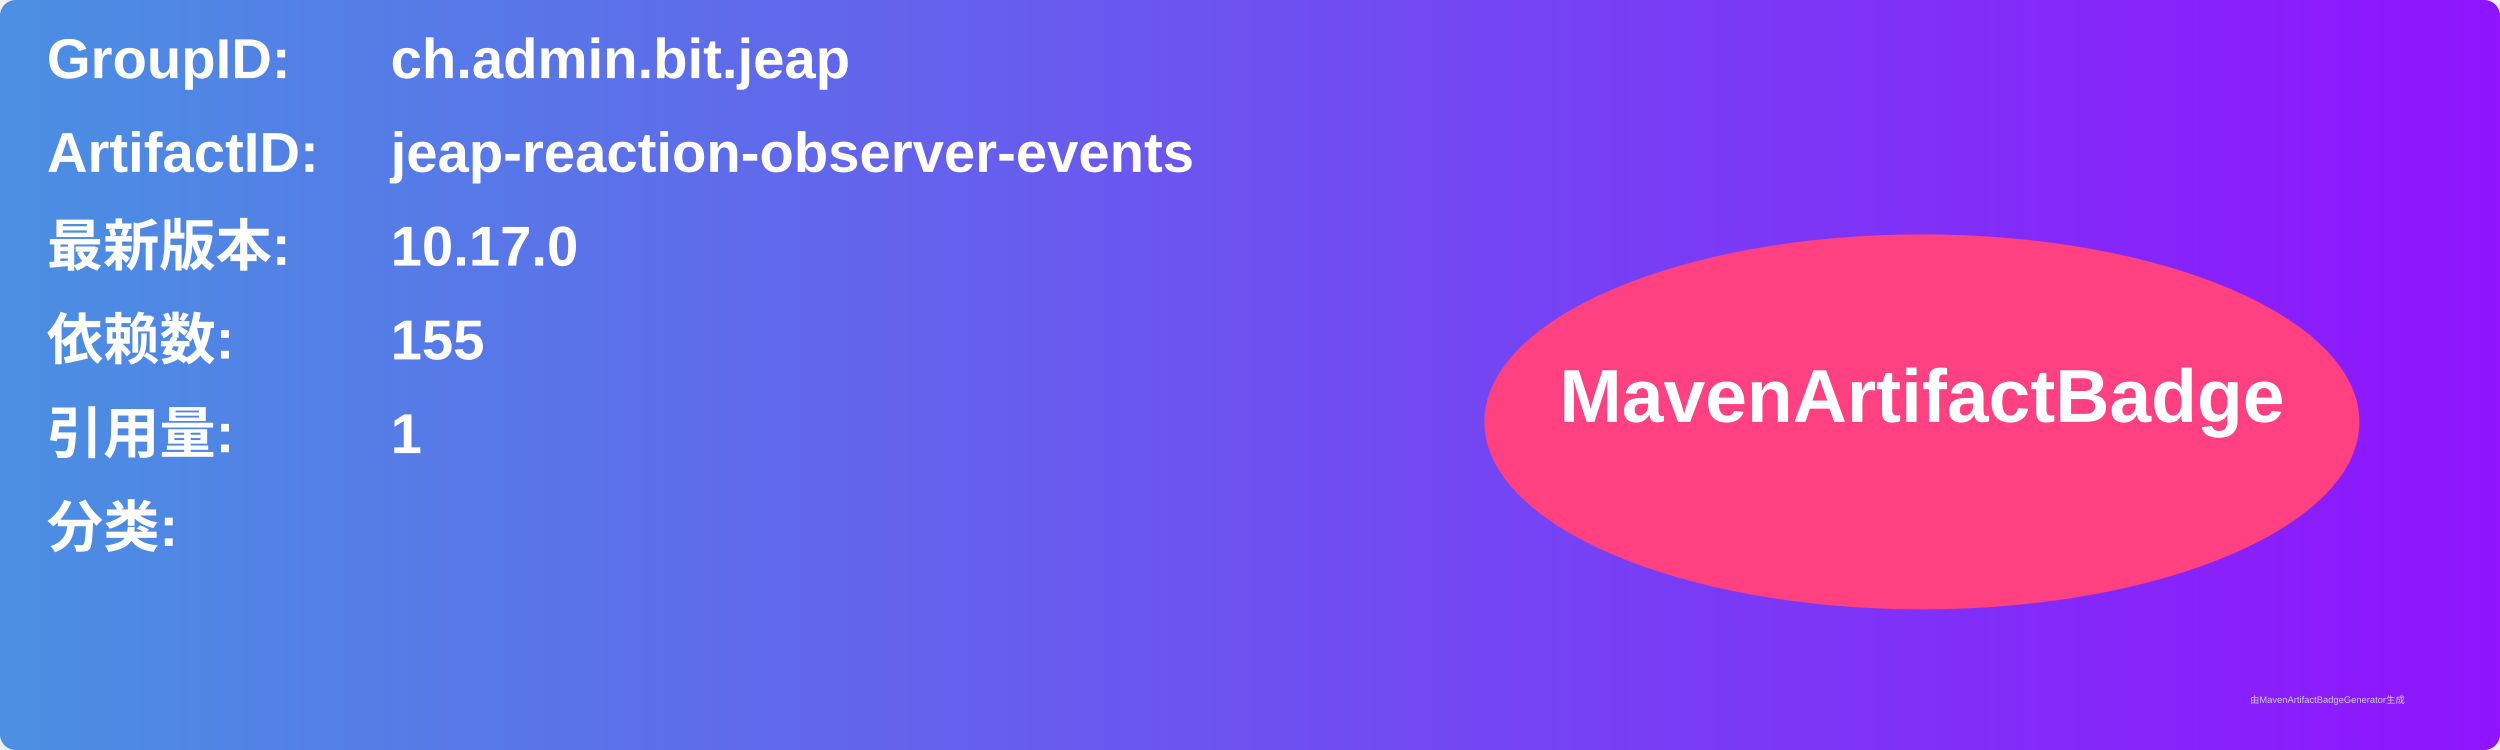
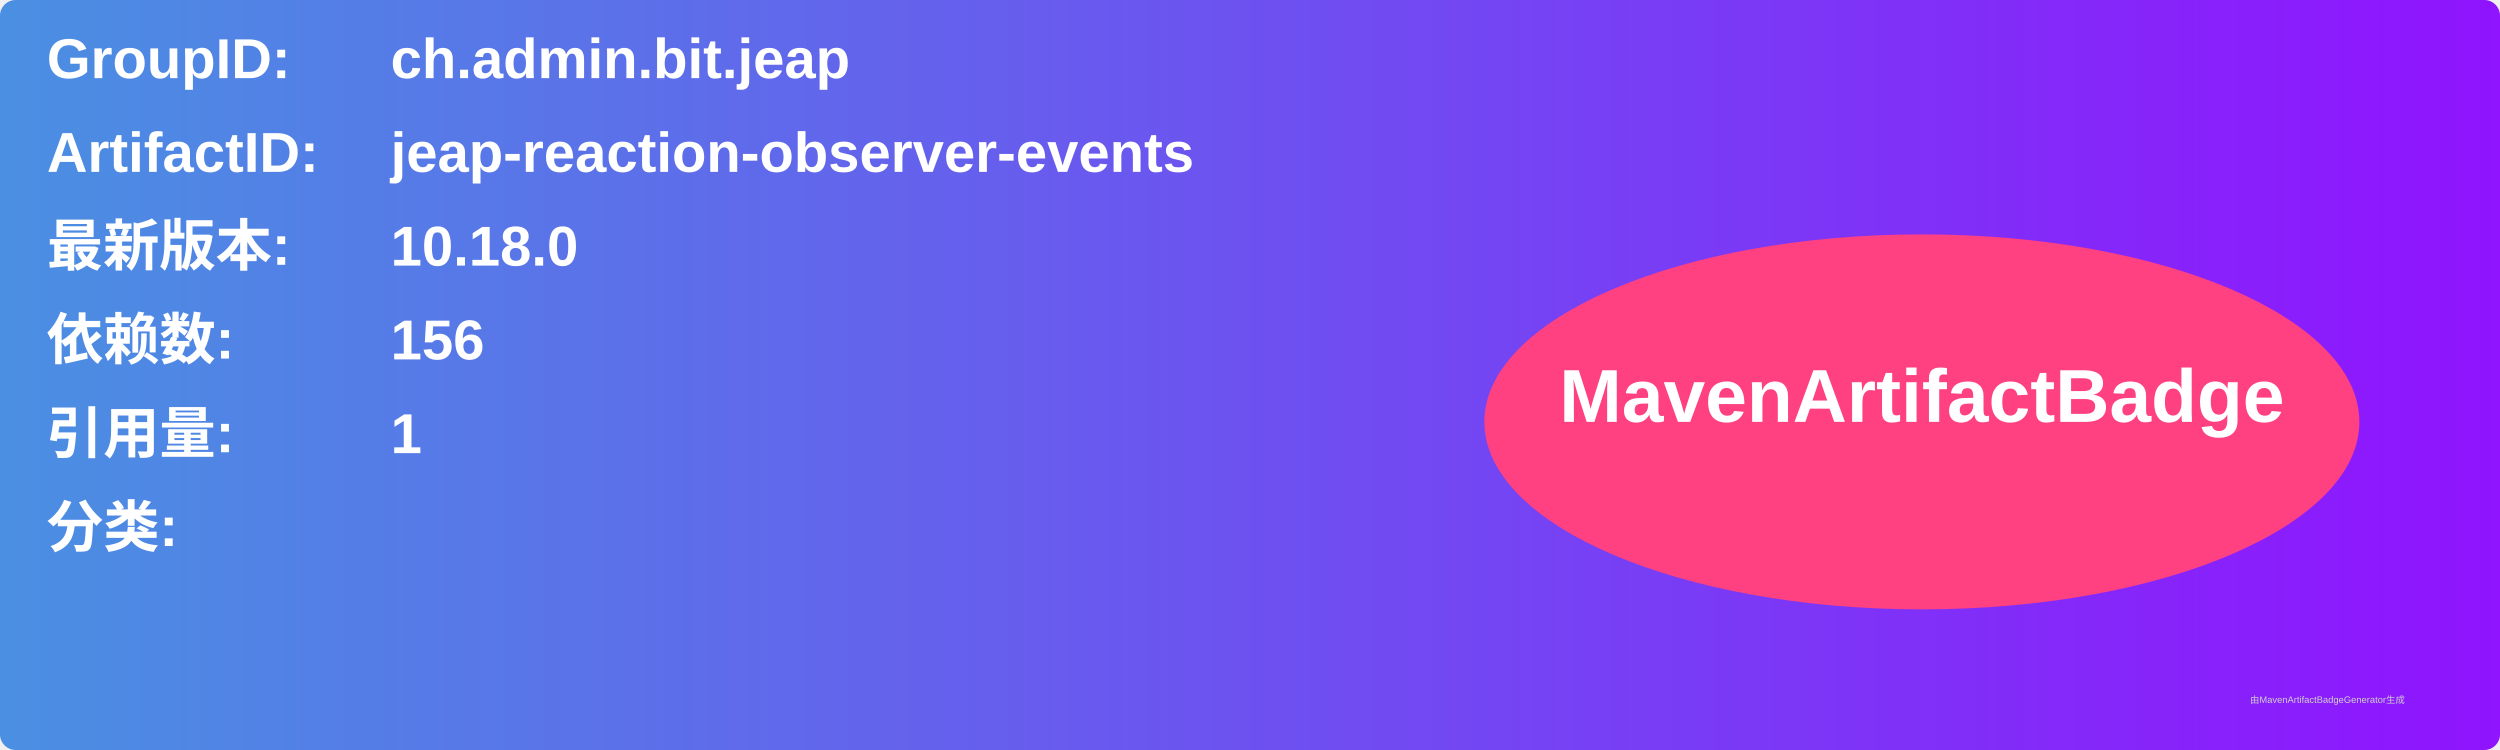
<svg xmlns="http://www.w3.org/2000/svg" width="800" height="240" viewBox="0 0 800 240">
  <linearGradient id="grad" x1="0%" y1="0%" x2="100%" y2="0%">
    <stop offset="0%" stop-color="#4a90e2" />
    <stop offset="100%" stop-color="#9013fe" />
  </linearGradient>
  <rect width="100%" height="100%" rx="5" ry="5" fill="url(#grad)" />
  <g transform="translate(15, 15)">
    <text x="0" y="10" font-family="Arial" font-size="18" fill="white" font-weight="bold" width="260">GroupID:</text>
    <text x="110" y="10" font-family="Arial" font-size="18" fill="white" font-weight="bold" width="460">ch.admin.bit.jeap</text>
    <text x="0" y="40" font-family="Arial" font-size="18" fill="white" font-weight="bold" width="260">ArtifactID:</text>
    <text x="110" y="40" font-family="Arial" font-size="18" fill="white" font-weight="bold" width="460">jeap-reaction-observer-events</text>
    <text x="0" y="70" font-family="Arial" font-size="18" fill="white" font-weight="bold">最新版本:</text>
    <text x="110" y="70" font-family="Arial" font-size="18" fill="white" font-weight="bold">
-       <tspan font-weight="bold">10.17.0</tspan>
+       <tspan font-weight="bold">10.18.0</tspan>
    </text>
    <text x="0" y="100" font-family="Arial" font-size="18" fill="white" font-weight="bold">依赖数: </text>
    <text x="110" y="100" font-family="Arial" font-size="18" fill="white">
-       <tspan font-weight="bold">155</tspan>
+       <tspan font-weight="bold">156</tspan>
    </text>
    <text x="0" y="130" font-family="Arial" font-size="18" fill="white" font-weight="bold">引用量: </text>
    <text x="110" y="130" font-family="Arial" font-size="18" fill="white">
      <tspan font-weight="bold">1</tspan>
    </text>
    <text x="0" y="160" font-family="Arial" font-size="18" fill="white" font-weight="bold">分类:</text>
    <text x="10" y="190" font-family="Arial" font-size="10" fill="white">
      <tspan font-weight="bold" />
    </text>
    <ellipse cx="600" cy="120" rx="140" ry="60" fill="#ff4081" />
    <text x="600" y="120" text-anchor="middle" font-family="Arial" font-size="24" fill="white" font-weight="bold">MavenArtifactBadge</text>
  </g>
  <text x="720" y="225" font-family="Arial" font-size="3" fill="#d0d0d0">由MavenArtifactBadgeGenerator生成</text>
</svg>
